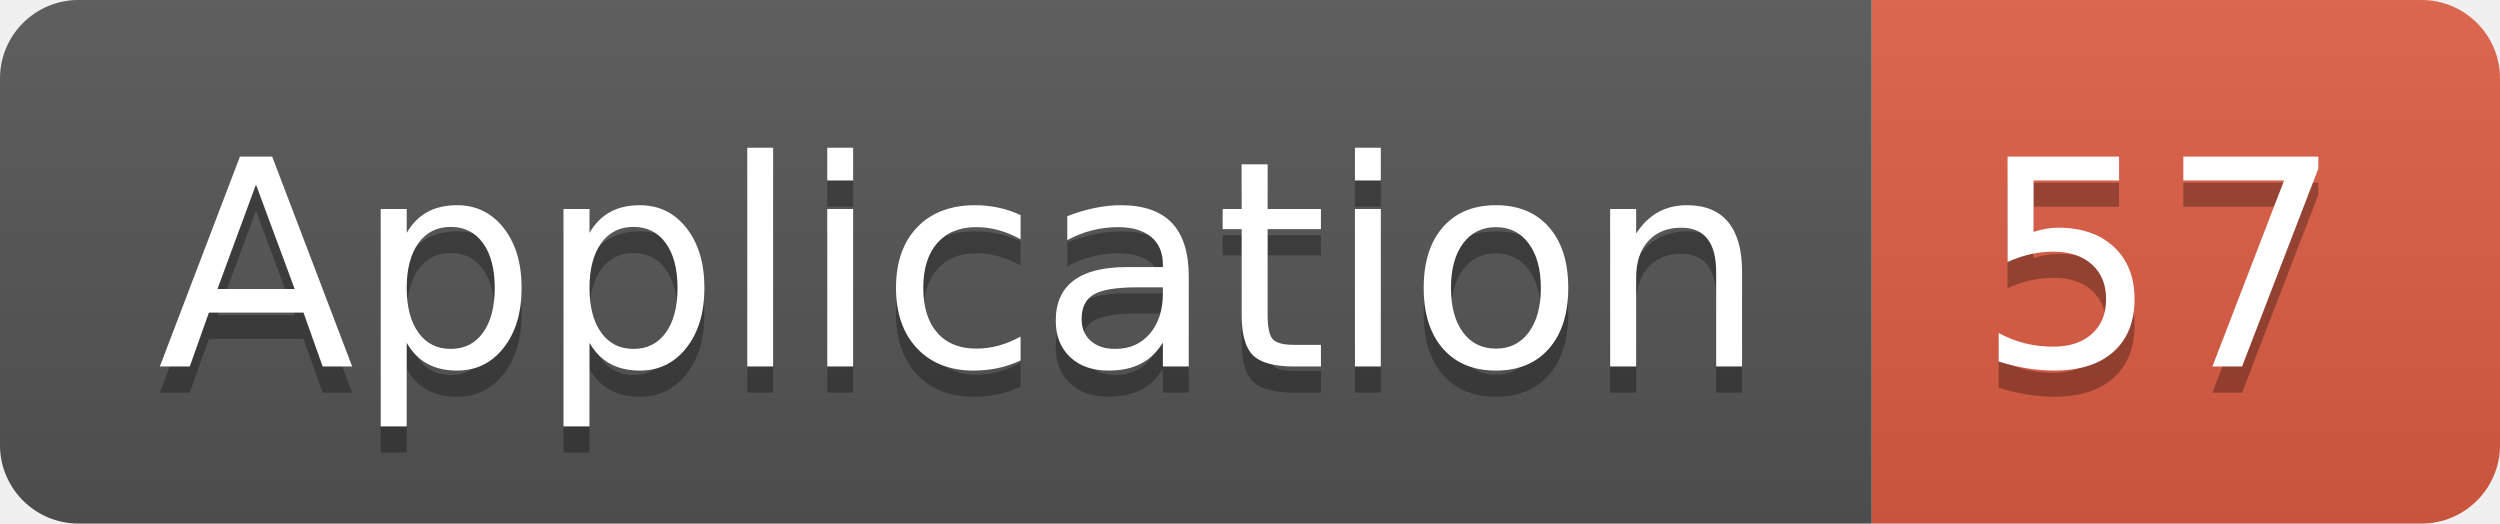
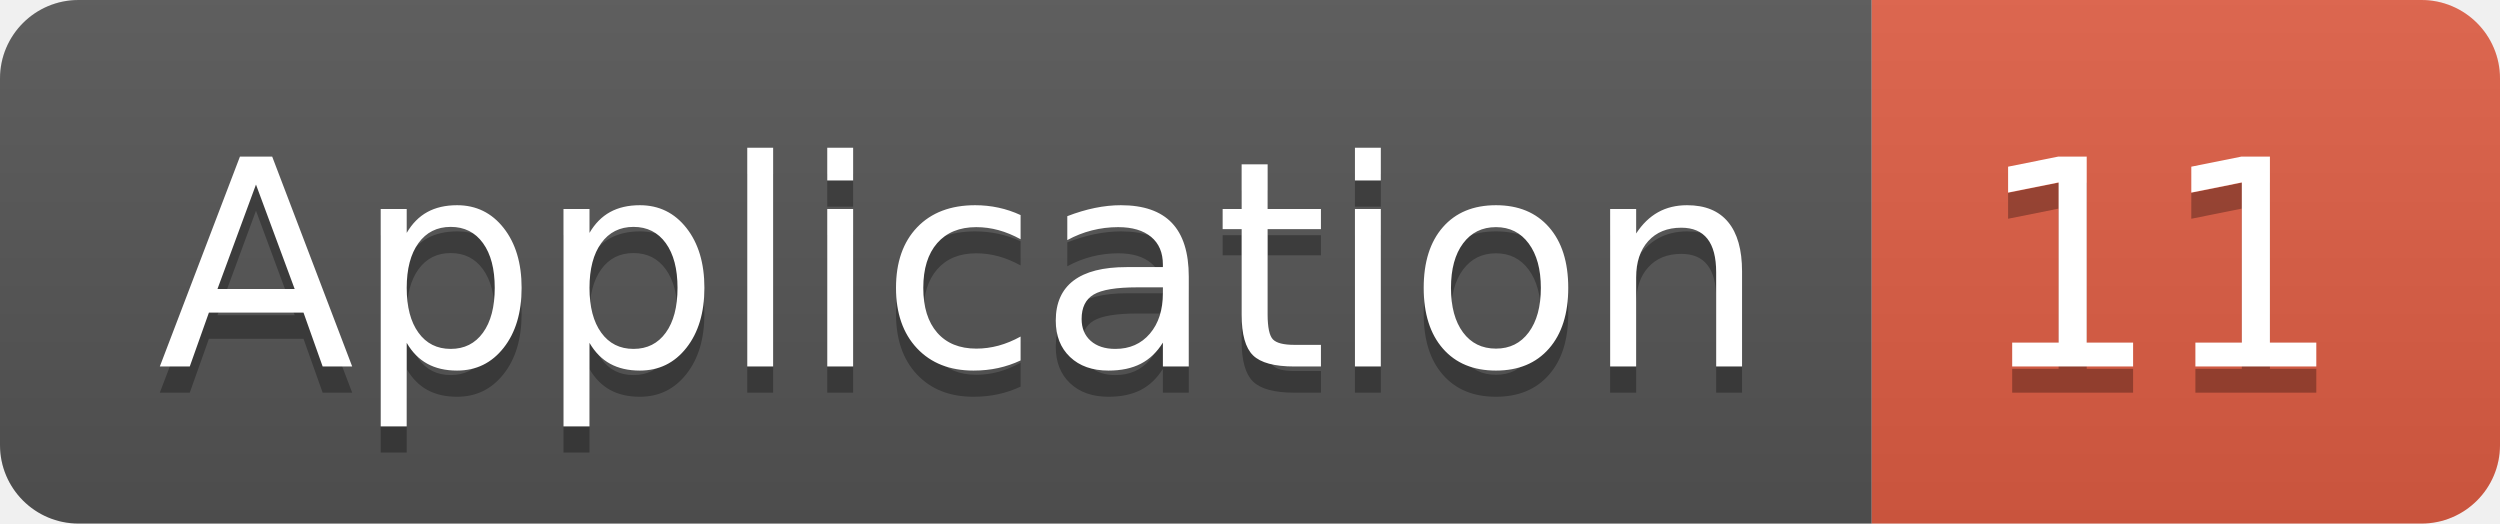
<svg xmlns="http://www.w3.org/2000/svg" width="95.5" height="20">
  <linearGradient id="smooth" x2="0" y2="100%">
    <stop offset="0" stop-color="#bbb" stop-opacity=".1" />
    <stop offset="1" stop-opacity=".1" />
  </linearGradient>
  <clipPath id="round">
    <rect width="95.5" height="20" rx="3" fill="#fff" />
  </clipPath>
  <g clip-path="url(#round)">
    <rect width="71.5" height="20" fill="#555" />
    <rect x="71.5" width="24.0" height="20" fill="#e05d44" />
    <rect width="95.5" height="20" fill="url(#smooth)" />
  </g>
  <g fill="#fff" text-anchor="middle" font-family="DejaVu Sans,Verdana,Geneva,sans-serif" font-size="110">
    <text x="367.5" y="150" fill="#010101" fill-opacity=".3" transform="scale(0.1)" textLength="615.0" lengthAdjust="spacing">Application</text>
    <text x="367.5" y="140" transform="scale(0.1)" textLength="615.0" lengthAdjust="spacing">Application</text>
-     <text x="825.0" y="150" fill="#010101" fill-opacity=".3" transform="scale(0.1)" textLength="140.0" lengthAdjust="spacing">57</text>
-     <text x="825.0" y="140" transform="scale(0.1)" textLength="140.0" lengthAdjust="spacing">57</text>
+     <text x="825.0" y="150" fill="#010101" fill-opacity=".3" transform="scale(0.1)" textLength="140.0" lengthAdjust="spacing">11</text>
+     <text x="825.0" y="140" transform="scale(0.1)" textLength="140.0" lengthAdjust="spacing">11</text>
  </g>
</svg>
